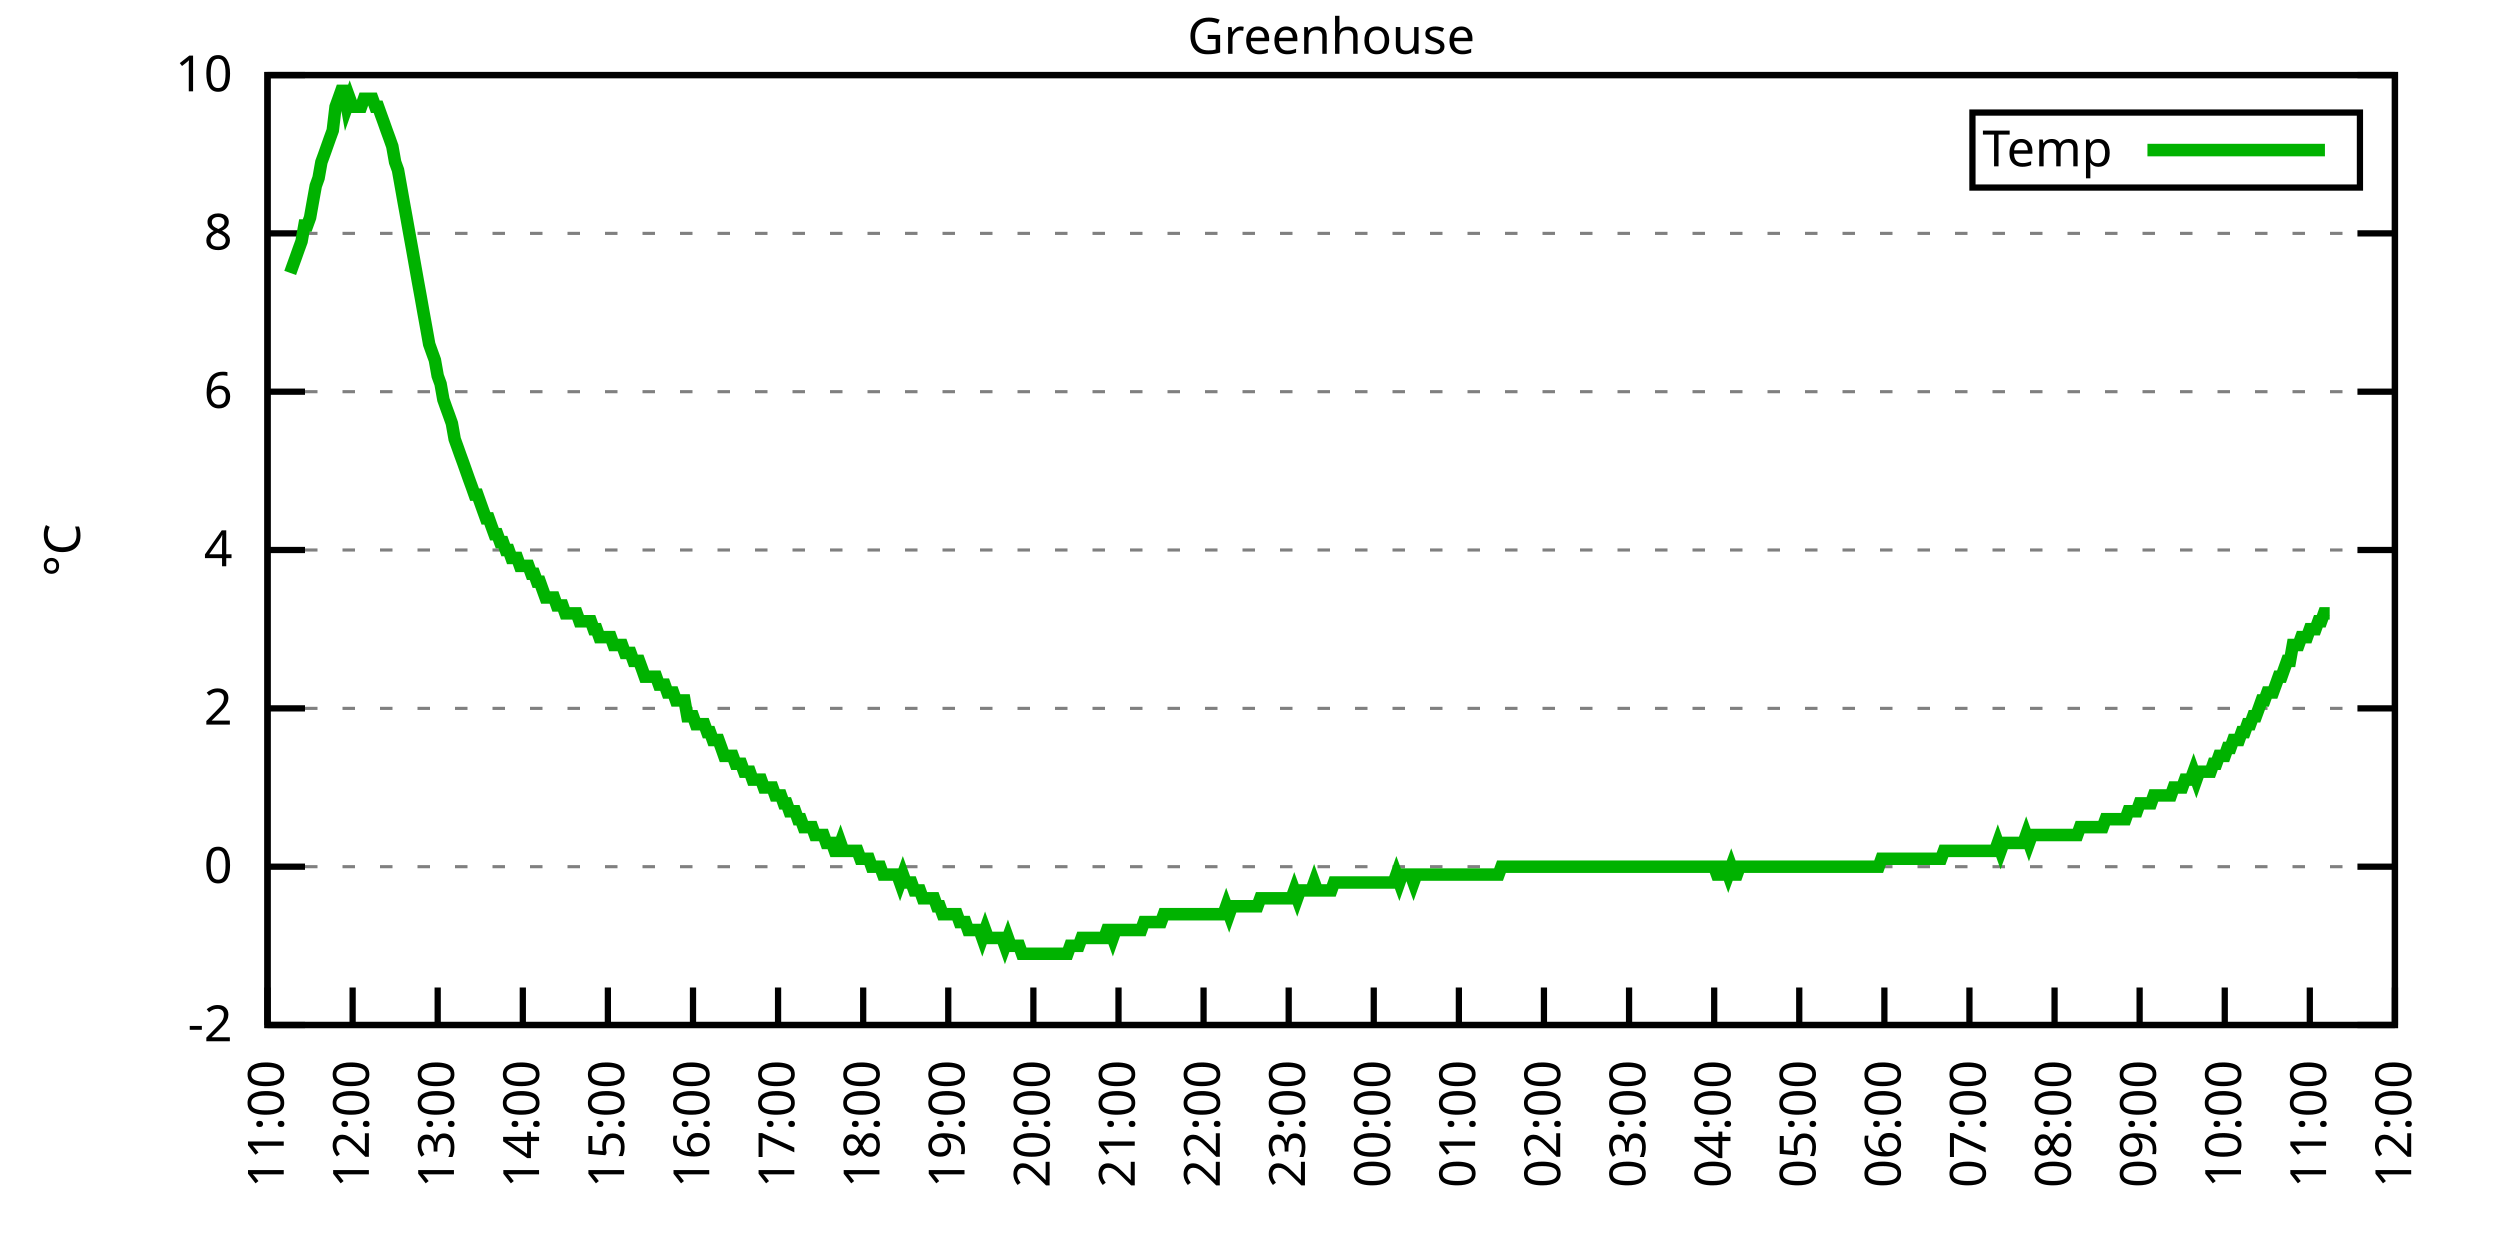
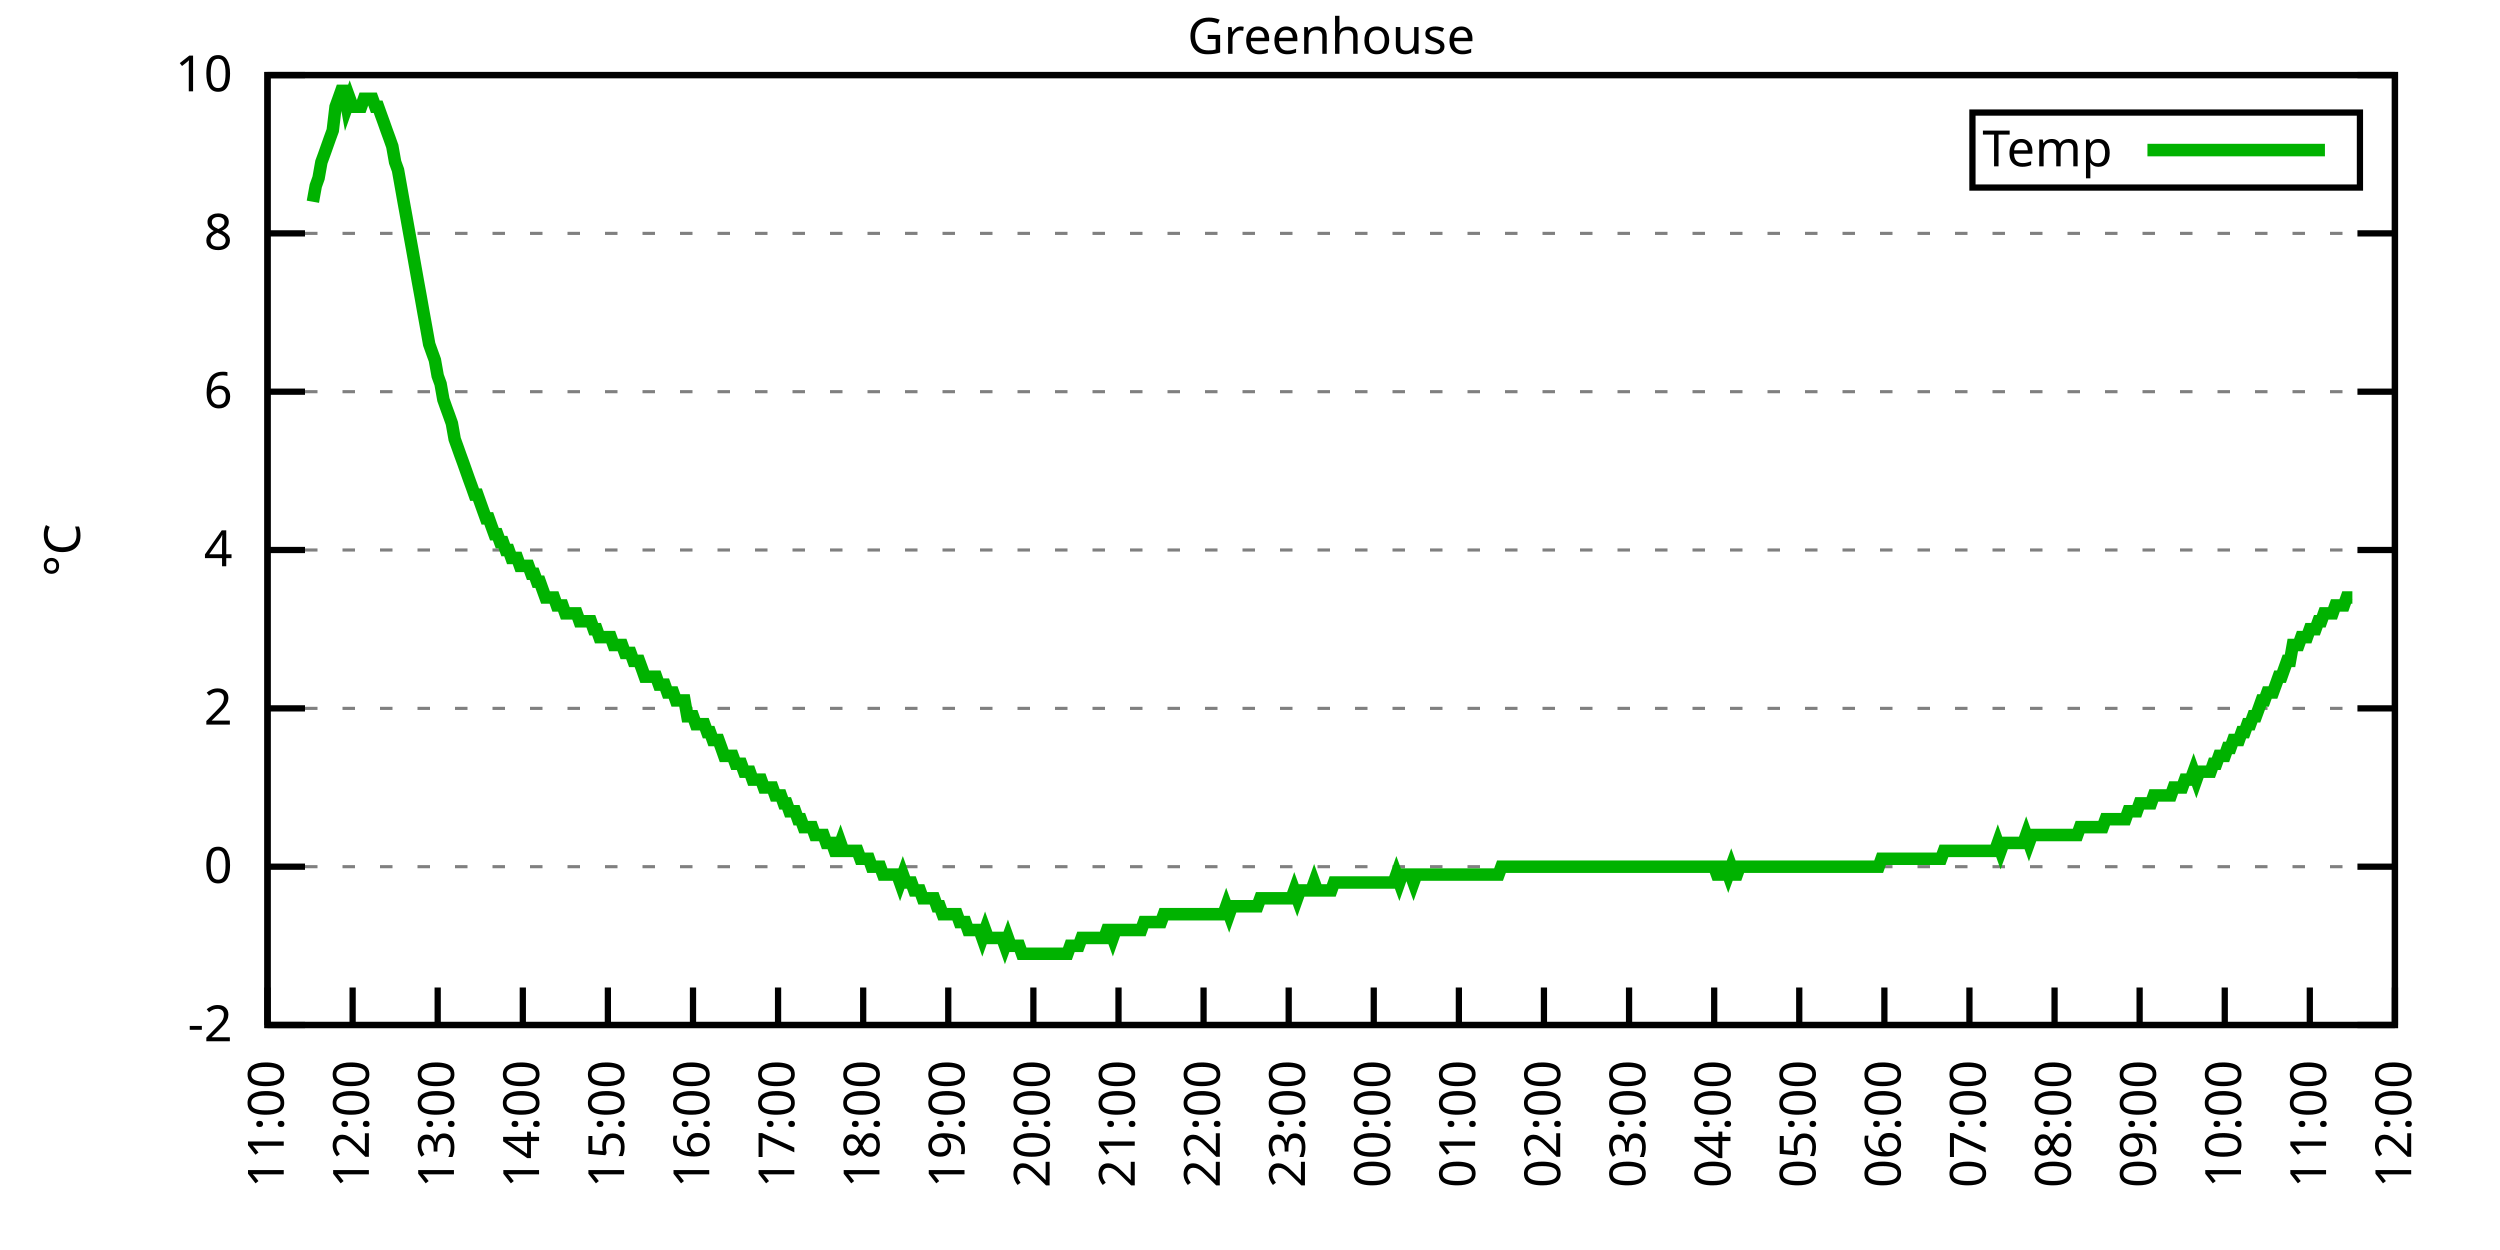
<svg xmlns="http://www.w3.org/2000/svg" xmlns:xlink="http://www.w3.org/1999/xlink" width="400" height="200" viewBox="0 0 400 200">
  <g id="gnuplot_canvas">
    <rect x="0" y="0" width="400" height="200" fill="none" />
    <defs>
      <circle id="gpDot" r="0.5" stroke-width="0.5" stroke="currentColor" />
      <path id="gpPt0" stroke-width="0.333" stroke="currentColor" d="M-1,0 h2 M0,-1 v2" />
      <path id="gpPt1" stroke-width="0.333" stroke="currentColor" d="M-1,-1 L1,1 M1,-1 L-1,1" />
      <path id="gpPt2" stroke-width="0.333" stroke="currentColor" d="M-1,0 L1,0 M0,-1 L0,1 M-1,-1 L1,1 M-1,1 L1,-1" />
      <rect id="gpPt3" stroke-width="0.333" stroke="currentColor" x="-1" y="-1" width="2" height="2" />
      <rect id="gpPt4" stroke-width="0.333" stroke="currentColor" fill="currentColor" x="-1" y="-1" width="2" height="2" />
      <circle id="gpPt5" stroke-width="0.333" stroke="currentColor" cx="0" cy="0" r="1" />
      <use xlink:href="#gpPt5" id="gpPt6" fill="currentColor" stroke="none" />
      <path id="gpPt7" stroke-width="0.333" stroke="currentColor" d="M0,-1.33 L-1.33,0.67 L1.33,0.67 z" />
      <use xlink:href="#gpPt7" id="gpPt8" fill="currentColor" stroke="none" />
      <use xlink:href="#gpPt7" id="gpPt9" stroke="currentColor" transform="rotate(180)" />
      <use xlink:href="#gpPt9" id="gpPt10" fill="currentColor" stroke="none" />
      <use xlink:href="#gpPt3" id="gpPt11" stroke="currentColor" transform="rotate(45)" />
      <use xlink:href="#gpPt11" id="gpPt12" fill="currentColor" stroke="none" />
      <path id="gpPt13" stroke-width="0.333" stroke="currentColor" d="M0,1.330 L1.265,0.411 L0.782,-1.067 L-0.782,-1.076 L-1.265,0.411 z" />
      <use xlink:href="#gpPt13" id="gpPt14" fill="currentColor" stroke="none" />
      <filter id="textbox" filterUnits="objectBoundingBox" x="0" y="0" height="1" width="1">
        <feFlood flood-color="white" flood-opacity="1" result="bgnd" />
        <feComposite in="SourceGraphic" in2="bgnd" operator="atop" />
      </filter>
      <filter id="greybox" filterUnits="objectBoundingBox" x="0" y="0" height="1" width="1">
        <feFlood flood-color="lightgrey" flood-opacity="1" result="grey" />
        <feComposite in="SourceGraphic" in2="grey" operator="atop" />
      </filter>
    </defs>
    <g fill="none" color="white" stroke="currentColor" stroke-width="1.00" stroke-linecap="butt" stroke-linejoin="miter">
</g>
    <g fill="none" color="black" stroke="currentColor" stroke-width="1.00" stroke-linecap="butt" stroke-linejoin="miter">
      <g stroke="none" shape-rendering="crispEdges">
        <polygon fill="rgb(255, 255, 255)" points="42.80,164.00 383.18,164.00 383.18,12.02 42.80,12.02 " />
      </g>
    </g>
    <g fill="none" color="black" stroke="currentColor" stroke-width="1.00" stroke-linecap="butt" stroke-linejoin="miter">
</g>
    <g fill="none" color="black" stroke="black" stroke-width="0.50" stroke-linecap="butt" stroke-linejoin="miter">
</g>
    <g fill="none" color="gray" stroke="currentColor" stroke-width="0.50" stroke-linecap="butt" stroke-linejoin="miter">
      <path stroke="gray" stroke-dasharray="2,4" class="gridline" d="M42.80,164.00 L383.19,164.00  " />
    </g>
    <g fill="none" color="gray" stroke="gray" stroke-width="1.00" stroke-linecap="butt" stroke-linejoin="miter">
</g>
    <g fill="none" color="black" stroke="currentColor" stroke-width="1.00" stroke-linecap="butt" stroke-linejoin="miter">
      <path stroke="black" d="M42.80,164.00 L48.80,164.00 M383.19,164.00 L377.19,164.00  " />
      <g transform="translate(37.20,166.60)" stroke="none" fill="black" font-family="Sans" font-size="8.00" text-anchor="end">
        <text>
          <tspan font-family="Sans">-2</tspan>
        </text>
      </g>
    </g>
    <g fill="none" color="black" stroke="currentColor" stroke-width="1.00" stroke-linecap="butt" stroke-linejoin="miter">
</g>
    <g fill="none" color="black" stroke="black" stroke-width="0.50" stroke-linecap="butt" stroke-linejoin="miter">
</g>
    <g fill="none" color="gray" stroke="currentColor" stroke-width="0.50" stroke-linecap="butt" stroke-linejoin="miter">
      <path stroke="gray" stroke-dasharray="2,4" class="gridline" d="M42.80,138.67 L383.19,138.67  " />
    </g>
    <g fill="none" color="gray" stroke="gray" stroke-width="1.00" stroke-linecap="butt" stroke-linejoin="miter">
</g>
    <g fill="none" color="black" stroke="currentColor" stroke-width="1.00" stroke-linecap="butt" stroke-linejoin="miter">
      <path stroke="black" d="M42.80,138.67 L48.80,138.67 M383.19,138.67 L377.19,138.67  " />
      <g transform="translate(37.20,141.27)" stroke="none" fill="black" font-family="Sans" font-size="8.00" text-anchor="end">
        <text>
          <tspan font-family="Sans"> 0</tspan>
        </text>
      </g>
    </g>
    <g fill="none" color="black" stroke="currentColor" stroke-width="1.00" stroke-linecap="butt" stroke-linejoin="miter">
</g>
    <g fill="none" color="black" stroke="black" stroke-width="0.50" stroke-linecap="butt" stroke-linejoin="miter">
</g>
    <g fill="none" color="gray" stroke="currentColor" stroke-width="0.50" stroke-linecap="butt" stroke-linejoin="miter">
      <path stroke="gray" stroke-dasharray="2,4" class="gridline" d="M42.80,113.34 L383.19,113.34  " />
    </g>
    <g fill="none" color="gray" stroke="gray" stroke-width="1.00" stroke-linecap="butt" stroke-linejoin="miter">
</g>
    <g fill="none" color="black" stroke="currentColor" stroke-width="1.00" stroke-linecap="butt" stroke-linejoin="miter">
      <path stroke="black" d="M42.80,113.34 L48.80,113.34 M383.19,113.34 L377.19,113.34  " />
      <g transform="translate(37.20,115.94)" stroke="none" fill="black" font-family="Sans" font-size="8.00" text-anchor="end">
        <text>
          <tspan font-family="Sans"> 2</tspan>
        </text>
      </g>
    </g>
    <g fill="none" color="black" stroke="currentColor" stroke-width="1.00" stroke-linecap="butt" stroke-linejoin="miter">
</g>
    <g fill="none" color="black" stroke="black" stroke-width="0.50" stroke-linecap="butt" stroke-linejoin="miter">
</g>
    <g fill="none" color="gray" stroke="currentColor" stroke-width="0.50" stroke-linecap="butt" stroke-linejoin="miter">
      <path stroke="gray" stroke-dasharray="2,4" class="gridline" d="M42.80,88.00 L383.19,88.00  " />
    </g>
    <g fill="none" color="gray" stroke="gray" stroke-width="1.00" stroke-linecap="butt" stroke-linejoin="miter">
</g>
    <g fill="none" color="black" stroke="currentColor" stroke-width="1.00" stroke-linecap="butt" stroke-linejoin="miter">
      <path stroke="black" d="M42.80,88.00 L48.80,88.00 M383.19,88.00 L377.19,88.00  " />
      <g transform="translate(37.20,90.60)" stroke="none" fill="black" font-family="Sans" font-size="8.00" text-anchor="end">
        <text>
          <tspan font-family="Sans"> 4</tspan>
        </text>
      </g>
    </g>
    <g fill="none" color="black" stroke="currentColor" stroke-width="1.00" stroke-linecap="butt" stroke-linejoin="miter">
</g>
    <g fill="none" color="black" stroke="black" stroke-width="0.50" stroke-linecap="butt" stroke-linejoin="miter">
</g>
    <g fill="none" color="gray" stroke="currentColor" stroke-width="0.50" stroke-linecap="butt" stroke-linejoin="miter">
      <path stroke="gray" stroke-dasharray="2,4" class="gridline" d="M42.80,62.67 L383.19,62.67  " />
    </g>
    <g fill="none" color="gray" stroke="gray" stroke-width="1.00" stroke-linecap="butt" stroke-linejoin="miter">
</g>
    <g fill="none" color="black" stroke="currentColor" stroke-width="1.00" stroke-linecap="butt" stroke-linejoin="miter">
      <path stroke="black" d="M42.80,62.67 L48.80,62.67 M383.19,62.67 L377.19,62.67  " />
      <g transform="translate(37.20,65.27)" stroke="none" fill="black" font-family="Sans" font-size="8.00" text-anchor="end">
        <text>
          <tspan font-family="Sans"> 6</tspan>
        </text>
      </g>
    </g>
    <g fill="none" color="black" stroke="currentColor" stroke-width="1.00" stroke-linecap="butt" stroke-linejoin="miter">
</g>
    <g fill="none" color="black" stroke="black" stroke-width="0.50" stroke-linecap="butt" stroke-linejoin="miter">
</g>
    <g fill="none" color="gray" stroke="currentColor" stroke-width="0.50" stroke-linecap="butt" stroke-linejoin="miter">
      <path stroke="gray" stroke-dasharray="2,4" class="gridline" d="M42.80,37.34 L383.19,37.34  " />
    </g>
    <g fill="none" color="gray" stroke="gray" stroke-width="1.00" stroke-linecap="butt" stroke-linejoin="miter">
</g>
    <g fill="none" color="black" stroke="currentColor" stroke-width="1.00" stroke-linecap="butt" stroke-linejoin="miter">
      <path stroke="black" d="M42.80,37.34 L48.80,37.34 M383.19,37.34 L377.19,37.34  " />
      <g transform="translate(37.20,39.94)" stroke="none" fill="black" font-family="Sans" font-size="8.00" text-anchor="end">
        <text>
          <tspan font-family="Sans"> 8</tspan>
        </text>
      </g>
    </g>
    <g fill="none" color="black" stroke="currentColor" stroke-width="1.00" stroke-linecap="butt" stroke-linejoin="miter">
</g>
    <g fill="none" color="black" stroke="black" stroke-width="0.50" stroke-linecap="butt" stroke-linejoin="miter">
</g>
    <g fill="none" color="gray" stroke="currentColor" stroke-width="0.50" stroke-linecap="butt" stroke-linejoin="miter">
      <path stroke="gray" stroke-dasharray="2,4" class="gridline" d="M42.80,12.01 L383.19,12.01  " />
    </g>
    <g fill="none" color="gray" stroke="gray" stroke-width="1.00" stroke-linecap="butt" stroke-linejoin="miter">
</g>
    <g fill="none" color="black" stroke="currentColor" stroke-width="1.00" stroke-linecap="butt" stroke-linejoin="miter">
      <path stroke="black" d="M42.80,12.01 L48.80,12.01 M383.19,12.01 L377.19,12.01  " />
      <g transform="translate(37.20,14.61)" stroke="none" fill="black" font-family="Sans" font-size="8.00" text-anchor="end">
        <text>
          <tspan font-family="Sans"> 10</tspan>
        </text>
      </g>
    </g>
    <g fill="none" color="black" stroke="currentColor" stroke-width="1.00" stroke-linecap="butt" stroke-linejoin="miter">
      <path stroke="black" d="M42.80,164.00 L42.80,158.00  " />
      <g transform="translate(45.40,169.60) rotate(270.00)" stroke="none" fill="black" font-family="Sans" font-size="8.00" text-anchor="end">
        <text>
          <tspan font-family="Sans">11:00</tspan>
        </text>
      </g>
    </g>
    <g fill="none" color="black" stroke="currentColor" stroke-width="1.00" stroke-linecap="butt" stroke-linejoin="miter">
      <path stroke="black" d="M56.42,164.00 L56.42,158.00  " />
      <g transform="translate(59.02,169.60) rotate(270.00)" stroke="none" fill="black" font-family="Sans" font-size="8.00" text-anchor="end">
        <text>
          <tspan font-family="Sans">12:00</tspan>
        </text>
      </g>
    </g>
    <g fill="none" color="black" stroke="currentColor" stroke-width="1.00" stroke-linecap="butt" stroke-linejoin="miter">
      <path stroke="black" d="M70.03,164.00 L70.03,158.00  " />
      <g transform="translate(72.63,169.60) rotate(270.00)" stroke="none" fill="black" font-family="Sans" font-size="8.00" text-anchor="end">
        <text>
          <tspan font-family="Sans">13:00</tspan>
        </text>
      </g>
    </g>
    <g fill="none" color="black" stroke="currentColor" stroke-width="1.00" stroke-linecap="butt" stroke-linejoin="miter">
      <path stroke="black" d="M83.65,164.00 L83.65,158.00  " />
      <g transform="translate(86.25,169.60) rotate(270.00)" stroke="none" fill="black" font-family="Sans" font-size="8.00" text-anchor="end">
        <text>
          <tspan font-family="Sans">14:00</tspan>
        </text>
      </g>
    </g>
    <g fill="none" color="black" stroke="currentColor" stroke-width="1.00" stroke-linecap="butt" stroke-linejoin="miter">
      <path stroke="black" d="M97.26,164.00 L97.26,158.00  " />
      <g transform="translate(99.86,169.60) rotate(270.00)" stroke="none" fill="black" font-family="Sans" font-size="8.00" text-anchor="end">
        <text>
          <tspan font-family="Sans">15:00</tspan>
        </text>
      </g>
    </g>
    <g fill="none" color="black" stroke="currentColor" stroke-width="1.00" stroke-linecap="butt" stroke-linejoin="miter">
      <path stroke="black" d="M110.88,164.00 L110.88,158.00  " />
      <g transform="translate(113.48,169.60) rotate(270.00)" stroke="none" fill="black" font-family="Sans" font-size="8.00" text-anchor="end">
        <text>
          <tspan font-family="Sans">16:00</tspan>
        </text>
      </g>
    </g>
    <g fill="none" color="black" stroke="currentColor" stroke-width="1.00" stroke-linecap="butt" stroke-linejoin="miter">
      <path stroke="black" d="M124.49,164.00 L124.49,158.00  " />
      <g transform="translate(127.09,169.60) rotate(270.00)" stroke="none" fill="black" font-family="Sans" font-size="8.00" text-anchor="end">
        <text>
          <tspan font-family="Sans">17:00</tspan>
        </text>
      </g>
    </g>
    <g fill="none" color="black" stroke="currentColor" stroke-width="1.00" stroke-linecap="butt" stroke-linejoin="miter">
      <path stroke="black" d="M138.11,164.00 L138.11,158.00  " />
      <g transform="translate(140.71,169.60) rotate(270.00)" stroke="none" fill="black" font-family="Sans" font-size="8.00" text-anchor="end">
        <text>
          <tspan font-family="Sans">18:00</tspan>
        </text>
      </g>
    </g>
    <g fill="none" color="black" stroke="currentColor" stroke-width="1.00" stroke-linecap="butt" stroke-linejoin="miter">
      <path stroke="black" d="M151.72,164.00 L151.72,158.00  " />
      <g transform="translate(154.32,169.60) rotate(270.00)" stroke="none" fill="black" font-family="Sans" font-size="8.00" text-anchor="end">
        <text>
          <tspan font-family="Sans">19:00</tspan>
        </text>
      </g>
    </g>
    <g fill="none" color="black" stroke="currentColor" stroke-width="1.00" stroke-linecap="butt" stroke-linejoin="miter">
      <path stroke="black" d="M165.34,164.00 L165.34,158.00  " />
      <g transform="translate(167.94,169.60) rotate(270.00)" stroke="none" fill="black" font-family="Sans" font-size="8.00" text-anchor="end">
        <text>
          <tspan font-family="Sans">20:00</tspan>
        </text>
      </g>
    </g>
    <g fill="none" color="black" stroke="currentColor" stroke-width="1.00" stroke-linecap="butt" stroke-linejoin="miter">
      <path stroke="black" d="M178.96,164.00 L178.96,158.00  " />
      <g transform="translate(181.56,169.60) rotate(270.00)" stroke="none" fill="black" font-family="Sans" font-size="8.00" text-anchor="end">
        <text>
          <tspan font-family="Sans">21:00</tspan>
        </text>
      </g>
    </g>
    <g fill="none" color="black" stroke="currentColor" stroke-width="1.00" stroke-linecap="butt" stroke-linejoin="miter">
      <path stroke="black" d="M192.57,164.00 L192.57,158.00  " />
      <g transform="translate(195.17,169.60) rotate(270.00)" stroke="none" fill="black" font-family="Sans" font-size="8.00" text-anchor="end">
        <text>
          <tspan font-family="Sans">22:00</tspan>
        </text>
      </g>
    </g>
    <g fill="none" color="black" stroke="currentColor" stroke-width="1.00" stroke-linecap="butt" stroke-linejoin="miter">
      <path stroke="black" d="M206.19,164.00 L206.19,158.00  " />
      <g transform="translate(208.79,169.60) rotate(270.00)" stroke="none" fill="black" font-family="Sans" font-size="8.00" text-anchor="end">
        <text>
          <tspan font-family="Sans">23:00</tspan>
        </text>
      </g>
    </g>
    <g fill="none" color="black" stroke="currentColor" stroke-width="1.00" stroke-linecap="butt" stroke-linejoin="miter">
      <path stroke="black" d="M219.80,164.00 L219.80,158.00  " />
      <g transform="translate(222.40,169.60) rotate(270.00)" stroke="none" fill="black" font-family="Sans" font-size="8.00" text-anchor="end">
        <text>
          <tspan font-family="Sans">00:00</tspan>
        </text>
      </g>
    </g>
    <g fill="none" color="black" stroke="currentColor" stroke-width="1.00" stroke-linecap="butt" stroke-linejoin="miter">
      <path stroke="black" d="M233.42,164.00 L233.42,158.00  " />
      <g transform="translate(236.02,169.60) rotate(270.00)" stroke="none" fill="black" font-family="Sans" font-size="8.00" text-anchor="end">
        <text>
          <tspan font-family="Sans">01:00</tspan>
        </text>
      </g>
    </g>
    <g fill="none" color="black" stroke="currentColor" stroke-width="1.00" stroke-linecap="butt" stroke-linejoin="miter">
      <path stroke="black" d="M247.03,164.00 L247.03,158.00  " />
      <g transform="translate(249.63,169.60) rotate(270.00)" stroke="none" fill="black" font-family="Sans" font-size="8.00" text-anchor="end">
        <text>
          <tspan font-family="Sans">02:00</tspan>
        </text>
      </g>
    </g>
    <g fill="none" color="black" stroke="currentColor" stroke-width="1.00" stroke-linecap="butt" stroke-linejoin="miter">
      <path stroke="black" d="M260.65,164.00 L260.65,158.00  " />
      <g transform="translate(263.25,169.60) rotate(270.00)" stroke="none" fill="black" font-family="Sans" font-size="8.00" text-anchor="end">
        <text>
          <tspan font-family="Sans">03:00</tspan>
        </text>
      </g>
    </g>
    <g fill="none" color="black" stroke="currentColor" stroke-width="1.00" stroke-linecap="butt" stroke-linejoin="miter">
      <path stroke="black" d="M274.27,164.00 L274.27,158.00  " />
      <g transform="translate(276.87,169.60) rotate(270.00)" stroke="none" fill="black" font-family="Sans" font-size="8.00" text-anchor="end">
        <text>
          <tspan font-family="Sans">04:00</tspan>
        </text>
      </g>
    </g>
    <g fill="none" color="black" stroke="currentColor" stroke-width="1.00" stroke-linecap="butt" stroke-linejoin="miter">
      <path stroke="black" d="M287.88,164.00 L287.88,158.00  " />
      <g transform="translate(290.48,169.60) rotate(270.00)" stroke="none" fill="black" font-family="Sans" font-size="8.00" text-anchor="end">
        <text>
          <tspan font-family="Sans">05:00</tspan>
        </text>
      </g>
    </g>
    <g fill="none" color="black" stroke="currentColor" stroke-width="1.00" stroke-linecap="butt" stroke-linejoin="miter">
      <path stroke="black" d="M301.50,164.00 L301.50,158.00  " />
      <g transform="translate(304.10,169.60) rotate(270.00)" stroke="none" fill="black" font-family="Sans" font-size="8.00" text-anchor="end">
        <text>
          <tspan font-family="Sans">06:00</tspan>
        </text>
      </g>
    </g>
    <g fill="none" color="black" stroke="currentColor" stroke-width="1.00" stroke-linecap="butt" stroke-linejoin="miter">
      <path stroke="black" d="M315.11,164.00 L315.11,158.00  " />
      <g transform="translate(317.71,169.60) rotate(270.00)" stroke="none" fill="black" font-family="Sans" font-size="8.00" text-anchor="end">
        <text>
          <tspan font-family="Sans">07:00</tspan>
        </text>
      </g>
    </g>
    <g fill="none" color="black" stroke="currentColor" stroke-width="1.00" stroke-linecap="butt" stroke-linejoin="miter">
      <path stroke="black" d="M328.73,164.00 L328.73,158.00  " />
      <g transform="translate(331.33,169.60) rotate(270.00)" stroke="none" fill="black" font-family="Sans" font-size="8.00" text-anchor="end">
        <text>
          <tspan font-family="Sans">08:00</tspan>
        </text>
      </g>
    </g>
    <g fill="none" color="black" stroke="currentColor" stroke-width="1.00" stroke-linecap="butt" stroke-linejoin="miter">
      <path stroke="black" d="M342.34,164.00 L342.34,158.00  " />
      <g transform="translate(344.94,169.60) rotate(270.00)" stroke="none" fill="black" font-family="Sans" font-size="8.00" text-anchor="end">
        <text>
          <tspan font-family="Sans">09:00</tspan>
        </text>
      </g>
    </g>
    <g fill="none" color="black" stroke="currentColor" stroke-width="1.00" stroke-linecap="butt" stroke-linejoin="miter">
      <path stroke="black" d="M355.96,164.00 L355.96,158.00  " />
      <g transform="translate(358.56,169.60) rotate(270.00)" stroke="none" fill="black" font-family="Sans" font-size="8.00" text-anchor="end">
        <text>
          <tspan font-family="Sans">10:00</tspan>
        </text>
      </g>
    </g>
    <g fill="none" color="black" stroke="currentColor" stroke-width="1.00" stroke-linecap="butt" stroke-linejoin="miter">
      <path stroke="black" d="M369.57,164.00 L369.57,158.00  " />
      <g transform="translate(372.17,169.60) rotate(270.00)" stroke="none" fill="black" font-family="Sans" font-size="8.00" text-anchor="end">
        <text>
          <tspan font-family="Sans">11:00</tspan>
        </text>
      </g>
    </g>
    <g fill="none" color="black" stroke="currentColor" stroke-width="1.00" stroke-linecap="butt" stroke-linejoin="miter">
      <path stroke="black" d="M383.19,164.00 L383.19,158.00  " />
      <g transform="translate(385.79,169.60) rotate(270.00)" stroke="none" fill="black" font-family="Sans" font-size="8.00" text-anchor="end">
        <text>
          <tspan font-family="Sans">12:00</tspan>
        </text>
      </g>
    </g>
    <g fill="none" color="black" stroke="currentColor" stroke-width="1.00" stroke-linecap="butt" stroke-linejoin="miter">
</g>
    <g fill="none" color="black" stroke="currentColor" stroke-width="1.00" stroke-linecap="butt" stroke-linejoin="miter">
      <path stroke="black" d="M42.80,12.01 L42.80,164.00 L383.19,164.00 L383.19,12.01 L42.80,12.01 Z  " />
    </g>
    <g fill="none" color="black" stroke="currentColor" stroke-width="1.00" stroke-linecap="butt" stroke-linejoin="miter">
</g>
    <g fill="none" color="black" stroke="currentColor" stroke-width="1.00" stroke-linecap="butt" stroke-linejoin="miter">
      <path stroke="black" d="M315.59,30.01 L315.59,18.01 L377.59,18.01 L377.59,30.01 L315.59,30.01 Z  " />
    </g>
    <g id="Greenhouse_plot_1">
      <g fill="none" color="white" stroke="black" stroke-width="2.00" stroke-linecap="butt" stroke-linejoin="miter">
</g>
      <g fill="none" color="black" stroke="currentColor" stroke-width="2.00" stroke-linecap="butt" stroke-linejoin="miter">
        <g transform="translate(337.99,26.61)" stroke="none" fill="black" font-family="Sans" font-size="8.00" text-anchor="end">
          <text>
            <tspan font-family="Sans">Temp</tspan>
          </text>
        </g>
      </g>
      <g fill="none" color="black" stroke="currentColor" stroke-width="2.00" stroke-linecap="butt" stroke-linejoin="miter">
-         <path stroke="rgb(  0, 178,   0)" d="M343.59,24.01 L371.99,24.01 M46.43,43.67 L46.88,42.41 L47.34,41.14 L47.79,39.87 L48.25,38.61 L48.70,36.08   L49.15,36.08 L49.61,34.81 L50.06,32.28 L50.52,29.74 L50.97,28.48 L51.42,25.94 L51.88,24.68 L52.33,23.41   L52.78,22.14 L53.24,20.88 L53.69,17.08 L54.15,15.81 L54.60,14.54 L55.05,14.54 L55.51,17.08 L55.96,15.81   L56.42,17.08 L56.87,17.08 L57.32,17.08 L57.78,17.08 L58.23,15.81 L58.68,15.81 L59.14,15.81 L59.59,15.81   L60.05,17.08 L60.50,17.08 L60.95,18.34 L61.41,19.61 L61.86,20.88 L62.32,22.14 L62.77,23.41 L63.22,25.94   L63.68,27.21 L64.13,29.74 L64.58,32.28 L65.04,34.81 L65.49,37.34 L65.95,39.87 L66.40,42.41 L66.85,44.94   L67.31,47.47 L67.76,50.01 L68.22,52.54 L68.67,55.07 L69.12,56.34 L69.58,57.61 L70.03,60.14 L70.49,61.41   L70.94,63.94 L71.39,65.21 L71.85,66.47 L72.30,67.74 L72.75,70.27 L73.21,71.54 L73.66,72.81 L74.12,74.07   L74.57,75.34 L75.02,76.61 L75.48,77.87 L75.93,79.14 L76.39,79.14 L76.84,80.41 L77.29,81.67 L77.75,82.94   L78.20,82.94 L78.65,84.21 L79.11,85.47 L79.56,85.47 L80.02,86.74 L80.47,86.74 L80.92,88.00 L81.38,88.00   L81.83,89.27 L82.29,89.27 L82.74,89.27 L83.19,90.54 L83.65,90.54 L84.10,90.54 L84.55,90.54 L85.01,91.80   L85.46,91.80 L85.92,93.07 L86.37,93.07 L86.82,94.34 L87.28,95.60 L87.73,95.60 L88.19,95.60 L88.64,95.60   L89.09,96.87 L89.55,96.87 L90.00,96.87 L90.45,98.14 L90.91,98.14 L91.36,98.14 L91.82,98.14 L92.27,98.14   L92.72,99.40 L93.18,99.40 L93.63,99.40 L94.09,99.40 L94.54,99.40 L94.99,100.67 L95.45,100.67 L95.90,101.94   L96.35,101.94 L96.81,101.94 L97.26,101.94 L97.72,101.94 L98.17,103.20 L98.62,103.20 L99.08,103.20 L99.53,103.20   L99.99,104.47 L100.44,104.47 L100.89,104.47 L101.35,105.74 L101.80,105.74 L102.25,105.74 L102.71,107.00 L103.16,108.27   L103.62,108.27 L104.07,108.27 L104.52,108.27 L104.98,108.27 L105.43,109.54 L105.89,109.54 L106.34,109.54 L106.79,110.80   L107.25,110.80 L107.70,110.80 L108.15,112.07 L108.61,112.07 L109.06,112.07 L109.52,112.07 L109.97,114.60 L110.42,114.60   L110.88,114.60 L111.33,115.87 L111.79,115.87 L112.24,115.87 L112.69,115.87 L113.15,117.14 L113.60,117.14 L114.05,118.40   L114.51,118.40 L114.96,118.40 L115.42,119.67 L115.87,120.94 L116.32,120.94 L116.78,120.94 L117.23,120.94 L117.69,122.20   L118.14,122.20 L118.59,122.20 L119.05,123.47 L119.50,123.47 L119.96,123.47 L120.41,124.74 L120.86,124.74 L121.32,124.74   L121.77,124.74 L122.22,126.00 L122.68,126.00 L123.13,126.00 L123.59,126.00 L124.04,127.27 L124.49,127.27 L124.95,127.27   L125.40,128.54 L125.86,128.54 L126.31,129.80 L126.76,129.80 L127.22,129.80 L127.67,131.07 L128.12,131.07 L128.58,132.34   L129.03,132.34 L129.49,132.34 L129.94,132.34 L130.39,133.60 L130.85,133.60 L131.30,133.60 L131.76,133.60 L132.21,134.87   L132.66,134.87 L133.12,134.87 L133.57,136.14 L134.02,136.14 L134.48,134.87 L134.93,136.14 L135.39,136.14 L135.84,136.14   L136.29,136.14 L136.75,136.14 L137.20,136.14 L137.66,137.40 L138.11,137.40 L138.56,137.40 L139.02,137.40 L139.47,138.67   L139.92,138.67 L140.38,138.67 L140.83,138.67 L141.29,139.93 L141.74,139.93 L142.19,139.93 L142.65,139.93 L143.10,139.93   L143.56,139.93 L144.01,141.20 L144.46,139.93 L144.92,141.20 L145.37,141.20 L145.82,141.20 L146.28,142.47 L146.73,142.47   L147.19,142.47 L147.64,143.73 L148.09,143.73 L148.55,143.73 L149.00,143.73 L149.46,143.73 L149.91,145.00 L150.36,145.00   L150.82,146.27 L151.27,146.27 L151.72,146.27 L152.18,146.27 L152.63,146.27 L153.09,146.27 L153.54,147.53 L153.99,147.53   L154.45,147.53 L154.90,148.80 L155.36,148.80 L155.81,148.80 L156.26,148.80 L156.72,148.80 L157.17,150.07 L157.62,148.80   L158.08,150.07 L158.53,150.07 L158.99,150.07 L159.44,150.07 L159.89,150.07 L160.35,150.07 L160.80,151.33 L161.26,150.07   L161.71,151.33 L162.16,151.33 L162.62,151.33 L163.07,151.33 L163.52,152.60 L163.98,152.60 L164.43,152.60 L164.89,152.60   L165.34,152.60 L165.79,152.60 L166.25,152.60 L166.70,152.60 L167.16,152.60 L167.61,152.60 L168.06,152.60 L168.52,152.60   L168.97,152.60 L169.43,152.60 L169.88,152.60 L170.33,152.60 L170.79,152.60 L171.24,151.33 L171.69,151.33 L172.15,151.33   L172.60,151.33 L173.06,150.07 L173.51,150.07 L173.96,150.07 L174.42,150.07 L174.87,150.07 L175.33,150.07 L175.78,150.07   L176.23,150.07 L176.69,150.07 L177.14,148.80 L177.59,148.80 L178.05,150.07 L178.50,148.80 L178.96,148.80 L179.41,148.80   L179.86,148.80 L180.32,148.80 L180.77,148.80 L181.23,148.80 L181.68,148.80 L182.13,148.80 L182.59,148.80 L183.04,147.53   L183.49,147.53 L183.95,147.53 L184.40,147.53 L184.86,147.53 L185.31,147.53 L185.76,147.53 L186.22,146.27 L186.67,146.27   L187.13,146.27 L187.58,146.27 L188.03,146.27 L188.49,146.27 L188.94,146.27 L189.39,146.27 L189.85,146.27 L190.30,146.27   L190.76,146.27 L191.21,146.27 L191.66,146.27 L192.12,146.27 L192.57,146.27 L193.03,146.27 L193.48,146.27 L193.93,146.27   L194.39,146.27 L194.84,146.27 L195.29,146.27 L195.75,146.27 L196.20,145.00 L196.66,146.27 L197.11,145.00 L197.56,145.00   L198.02,145.00 L198.47,145.00 L198.93,145.00 L199.38,145.00 L199.83,145.00 L200.29,145.00 L200.74,145.00 L201.19,145.00   L201.65,143.73 L202.10,143.73 L202.56,143.73 L203.01,143.73 L203.46,143.73 L203.92,143.73 L204.37,143.73 L204.83,143.73   L205.28,143.73 L205.73,143.73 L206.19,143.73 L206.64,143.73 L207.09,142.47 L207.55,143.73 L208.00,142.47 L208.46,142.47   L208.91,142.47 L209.36,142.47 L209.82,142.47 L210.27,141.20 L210.73,142.47 L211.18,142.47 L211.63,142.47 L212.09,142.47   L212.54,142.47 L213.00,142.47 L213.45,141.20 L213.90,141.20 L214.36,141.20 L214.81,141.20 L215.26,141.20 L215.72,141.20   L216.17,141.20 L216.63,141.20 L217.08,141.20 L217.53,141.20 L217.99,141.20 L218.44,141.20 L218.90,141.20 L219.35,141.20   L219.80,141.20 L220.26,141.20 L220.71,141.20 L221.16,141.20 L221.62,141.20 L222.07,141.20 L222.53,141.20 L222.98,141.20   L223.43,139.93 L223.89,141.20 L224.34,139.93 L224.80,139.93 L225.25,139.93 L225.70,139.93 L226.16,141.20 L226.61,139.93   L227.06,139.93 L227.52,139.93 L227.97,139.93 L228.43,139.93 L228.88,139.93 L229.33,139.93 L229.79,139.93 L230.24,139.93   L230.70,139.93 L231.15,139.93 L231.60,139.93 L232.06,139.93 L232.51,139.93 L232.96,139.93 L233.42,139.93 L233.87,139.93   L234.33,139.93 L234.78,139.93 L235.23,139.93 L235.69,139.93 L236.14,139.93 L236.60,139.93 L237.05,139.93 L237.50,139.93   L237.96,139.93 L238.41,139.93 L238.86,139.93 L239.32,139.93 L239.77,139.93 L240.23,138.67 L240.68,138.67 L241.13,138.67   L241.59,138.67 L242.04,138.67 L242.50,138.67 L242.95,138.67 L243.40,138.67 L243.86,138.67 L244.31,138.67 L244.76,138.67   L245.22,138.67 L245.67,138.67 L246.13,138.67 L246.58,138.67 L247.03,138.67 L247.49,138.67 L247.94,138.67 L248.40,138.67   L248.85,138.67 L249.30,138.67 L249.76,138.67 L250.21,138.67 L250.66,138.67 L251.12,138.67 L251.57,138.67 L252.03,138.67   L252.48,138.67 L252.93,138.67 L253.39,138.67 L253.84,138.67 L254.30,138.67 L254.75,138.67 L255.20,138.67 L255.66,138.67   L256.11,138.67 L256.56,138.67 L257.02,138.67 L257.47,138.67 L257.93,138.67 L258.38,138.67 L258.83,138.67 L259.29,138.67   L259.74,138.67 L260.20,138.67 L260.65,138.67 L261.10,138.67 L261.56,138.67 L262.01,138.67 L262.47,138.67 L262.92,138.67   L263.37,138.67 L263.83,138.67 L264.28,138.67 L264.73,138.67 L265.19,138.67 L265.64,138.67 L266.10,138.67 L266.55,138.67   L267.00,138.67 L267.46,138.67 L267.91,138.67 L268.37,138.67 L268.82,138.67 L269.27,138.67 L269.73,138.67 L270.18,138.67   L270.63,138.67 L271.09,138.67 L271.54,138.67 L272.00,138.67 L272.45,138.67 L272.90,138.67 L273.36,138.67 L273.81,138.67   L274.27,138.67 L274.72,139.93 L275.17,139.93 L275.63,138.67 L276.08,138.67 L276.53,139.93 L276.99,138.67 L277.44,139.93   L277.90,139.93 L278.35,138.67 L278.80,138.67 L279.26,138.67 L279.71,138.67 L280.17,138.67 L280.62,138.67 L281.07,138.67   L281.53,138.67 L281.98,138.67 L282.43,138.67 L282.89,138.67 L283.34,138.67 L283.80,138.67 L284.25,138.67 L284.70,138.67   L285.16,138.67 L285.61,138.67 L286.07,138.67 L286.52,138.67 L286.97,138.67 L287.43,138.67 L287.88,138.67 L288.33,138.67   L288.79,138.67 L289.24,138.67 L289.70,138.67 L290.15,138.67 L290.60,138.67 L291.06,138.67 L291.51,138.67 L291.97,138.67   L292.42,138.67 L292.87,138.67 L293.33,138.67 L293.78,138.67 L294.23,138.67 L294.69,138.67 L295.14,138.67 L295.60,138.67   L296.05,138.67 L296.50,138.67 L296.96,138.67 L297.41,138.67 L297.87,138.67 L298.32,138.67 L298.77,138.67 L299.23,138.67   L299.68,138.67 L300.13,138.67 L300.59,138.67 L301.04,137.40 L301.50,137.40 L301.95,137.40 L302.40,137.40 L302.86,137.40   L303.31,137.40 L303.77,137.40 L304.22,137.40 L304.67,137.40 L305.13,137.40 L305.58,137.40 L306.03,137.40 L306.49,137.40   L306.94,137.40 L307.40,137.40 L307.85,137.40 L308.30,137.40 L308.76,137.40 L309.21,137.40 L309.67,137.40 L310.12,137.40   L310.57,137.40 L311.03,136.14 L311.48,136.14 L311.94,136.14 L312.39,136.14 L312.84,136.14 L313.30,136.14 L313.75,136.14   L314.20,136.14 L314.66,136.14 L315.11,136.14 L315.57,136.14 L316.02,136.14 L316.47,136.14 L316.93,136.14 L317.38,136.14   L317.84,136.14 L318.29,136.14 L318.74,136.14 L319.20,136.14 L319.65,134.87 L320.10,136.14 L320.56,134.87 L321.01,134.87   L321.47,134.87 L321.92,134.87 L322.37,134.87 L322.83,134.87 L323.28,134.87 L323.74,134.87 L324.19,133.60 L324.64,134.87   L325.10,133.60 L325.55,133.60 L326.00,133.60 L326.46,133.60 L326.91,133.60 L327.37,133.60 L327.82,133.60 L328.27,133.60   L328.73,133.60 L329.18,133.60 L329.64,133.60 L330.09,133.60 L330.54,133.60 L331.00,133.60 L331.45,133.60 L331.90,133.60   L332.36,133.60 L332.81,132.34 L333.27,132.34 L333.72,132.34 L334.17,132.34 L334.63,132.34 L335.08,132.34 L335.54,132.34   L335.99,132.34 L336.44,132.34 L336.90,131.07 L337.35,131.07 L337.80,131.07 L338.26,131.07 L338.71,131.07 L339.17,131.07   L339.62,131.07 L340.07,131.07 L340.53,129.80 L340.98,129.80 L341.44,129.80 L341.89,129.80 L342.34,128.54 L342.80,128.54   L343.25,128.54 L343.70,128.54 L344.16,128.54 L344.61,127.27 L345.07,127.27 L345.52,127.27 L345.97,127.27 L346.43,127.27   L346.88,127.27 L347.34,127.27 L347.79,126.00 L348.24,126.00 L348.70,126.00 L349.15,126.00 L349.60,124.74 L350.06,124.74   L350.51,124.74 L350.97,123.47 L351.42,124.74 L351.87,123.47 L352.33,123.47 L352.78,123.47 L353.24,123.47 L353.69,123.47   L354.14,122.20 L354.60,122.20 L355.05,120.94 L355.50,120.94 L355.96,120.94 L356.41,119.67 L356.87,119.67 L357.32,118.40   L357.77,118.40 L358.23,118.40 L358.68,117.14 L359.14,117.14 L359.59,115.87 L360.04,115.87 L360.50,114.60 L360.95,114.60   L361.41,113.34 L361.86,112.07 L362.31,112.07 L362.77,110.80 L363.22,110.80 L363.67,110.80 L364.13,109.54 L364.58,108.27   L365.04,108.27 L365.49,107.00 L365.94,105.74 L366.40,105.74 L366.85,103.20 L367.31,103.20 L367.76,103.20 L368.21,101.94   L368.67,101.94 L369.12,101.94 L369.57,100.67 L370.03,100.67 L370.48,100.67 L370.94,99.40 L371.39,99.40 L371.84,98.14   L372.30,98.14 L372.75,98.14  " />
+         <path stroke="rgb(  0, 178,   0)" d="M343.59,24.01 L371.99,24.01 M50.06,32.28 L50.52,29.74 L50.97,28.48 L51.42,25.94 L51.88,24.68 L52.33,23.41   L52.78,22.14 L53.24,20.88 L53.69,17.08 L54.15,15.81 L54.60,14.54 L55.05,14.54 L55.51,17.08 L55.96,15.81   L56.42,17.08 L56.87,17.08 L57.32,17.08 L57.78,17.08 L58.23,15.81 L58.68,15.81 L59.14,15.81 L59.59,15.81   L60.05,17.08 L60.50,17.08 L60.95,18.34 L61.41,19.61 L61.86,20.88 L62.32,22.14 L62.77,23.41 L63.22,25.94   L63.68,27.21 L64.13,29.74 L64.58,32.28 L65.04,34.81 L65.49,37.34 L65.95,39.87 L66.40,42.41 L66.85,44.94   L67.31,47.47 L67.76,50.01 L68.22,52.54 L68.67,55.07 L69.12,56.34 L69.58,57.61 L70.03,60.14 L70.49,61.41   L70.94,63.94 L71.39,65.21 L71.85,66.47 L72.30,67.74 L72.75,70.27 L73.21,71.54 L73.66,72.81 L74.12,74.07   L74.57,75.34 L75.02,76.61 L75.48,77.87 L75.93,79.14 L76.39,79.14 L76.84,80.41 L77.29,81.67 L77.75,82.94   L78.20,82.94 L78.65,84.21 L79.11,85.47 L79.56,85.47 L80.02,86.74 L80.47,86.74 L80.92,88.00 L81.38,88.00   L81.83,89.27 L82.29,89.27 L82.74,89.27 L83.19,90.54 L83.65,90.54 L84.10,90.54 L84.55,90.54 L85.01,91.80   L85.46,91.80 L85.92,93.07 L86.37,93.07 L86.82,94.34 L87.28,95.60 L87.73,95.60 L88.19,95.60 L88.64,95.60   L89.09,96.87 L89.55,96.87 L90.00,96.87 L90.45,98.14 L90.91,98.14 L91.36,98.14 L91.82,98.14 L92.27,98.14   L92.72,99.40 L93.18,99.40 L93.63,99.40 L94.09,99.40 L94.54,99.40 L94.99,100.67 L95.45,100.67 L95.90,101.94   L96.35,101.94 L96.81,101.94 L97.26,101.94 L97.72,101.94 L98.17,103.20 L98.62,103.20 L99.08,103.20 L99.53,103.20   L99.99,104.47 L100.44,104.47 L100.89,104.47 L101.35,105.74 L101.80,105.74 L102.25,105.74 L102.71,107.00 L103.16,108.27   L103.62,108.27 L104.07,108.27 L104.52,108.27 L104.98,108.27 L105.43,109.54 L105.89,109.54 L106.34,109.54 L106.79,110.80   L107.25,110.80 L107.70,110.80 L108.15,112.07 L108.61,112.07 L109.06,112.07 L109.52,112.07 L109.97,114.60 L110.42,114.60   L110.88,114.60 L111.33,115.87 L111.79,115.87 L112.24,115.87 L112.69,115.87 L113.15,117.14 L113.60,117.14 L114.05,118.40   L114.51,118.40 L114.96,118.40 L115.42,119.67 L115.87,120.94 L116.32,120.94 L116.78,120.94 L117.23,120.94 L117.69,122.20   L118.14,122.20 L118.59,122.20 L119.05,123.47 L119.50,123.47 L119.96,123.47 L120.41,124.74 L120.86,124.74 L121.32,124.74   L121.77,124.74 L122.22,126.00 L122.68,126.00 L123.13,126.00 L123.59,126.00 L124.04,127.27 L124.49,127.27 L124.95,127.27   L125.40,128.54 L125.86,128.54 L126.31,129.80 L126.76,129.80 L127.22,129.80 L127.67,131.07 L128.12,131.07 L128.58,132.34   L129.03,132.34 L129.49,132.34 L129.94,132.34 L130.39,133.60 L130.85,133.60 L131.30,133.60 L131.76,133.60 L132.21,134.87   L132.66,134.87 L133.12,134.87 L133.57,136.14 L134.02,136.14 L134.48,134.87 L134.93,136.14 L135.39,136.14 L135.84,136.14   L136.29,136.14 L136.75,136.14 L137.20,136.14 L137.66,137.40 L138.11,137.40 L138.56,137.40 L139.02,137.40 L139.47,138.67   L139.92,138.67 L140.38,138.67 L140.83,138.67 L141.29,139.93 L141.74,139.93 L142.19,139.93 L142.65,139.93 L143.10,139.93   L143.56,139.93 L144.01,141.20 L144.46,139.93 L144.92,141.20 L145.37,141.20 L145.82,141.20 L146.28,142.47 L146.73,142.47   L147.19,142.47 L147.64,143.73 L148.09,143.73 L148.55,143.73 L149.00,143.73 L149.46,143.73 L149.91,145.00 L150.36,145.00   L150.82,146.27 L151.27,146.27 L151.72,146.27 L152.18,146.27 L152.63,146.27 L153.09,146.27 L153.54,147.53 L153.99,147.53   L154.45,147.53 L154.90,148.80 L155.36,148.80 L155.81,148.80 L156.26,148.80 L156.72,148.80 L157.17,150.07 L157.62,148.80   L158.08,150.07 L158.53,150.07 L158.99,150.07 L159.44,150.07 L159.89,150.07 L160.35,150.07 L160.80,151.33 L161.26,150.07   L161.71,151.33 L162.16,151.33 L162.62,151.33 L163.07,151.33 L163.52,152.60 L163.98,152.60 L164.43,152.60 L164.89,152.60   L165.34,152.60 L165.79,152.60 L166.25,152.60 L166.70,152.60 L167.16,152.60 L167.61,152.60 L168.06,152.60 L168.52,152.60   L168.97,152.60 L169.43,152.60 L169.88,152.60 L170.33,152.60 L170.79,152.60 L171.24,151.33 L171.69,151.33 L172.15,151.33   L172.60,151.33 L173.06,150.07 L173.51,150.07 L173.96,150.07 L174.42,150.07 L174.87,150.07 L175.33,150.07 L175.78,150.07   L176.23,150.07 L176.69,150.07 L177.14,148.80 L177.59,148.80 L178.05,150.07 L178.50,148.80 L178.96,148.80 L179.41,148.80   L179.86,148.80 L180.32,148.80 L180.77,148.80 L181.23,148.80 L181.68,148.80 L182.13,148.80 L182.59,148.80 L183.04,147.53   L183.49,147.53 L183.95,147.53 L184.40,147.53 L184.86,147.53 L185.31,147.53 L185.76,147.53 L186.22,146.27 L186.67,146.27   L187.13,146.27 L187.58,146.27 L188.03,146.27 L188.49,146.27 L188.94,146.27 L189.39,146.27 L189.85,146.27 L190.30,146.27   L190.76,146.27 L191.21,146.27 L191.66,146.27 L192.12,146.27 L192.57,146.27 L193.03,146.27 L193.48,146.27 L193.93,146.27   L194.39,146.27 L194.84,146.27 L195.29,146.27 L195.75,146.27 L196.20,145.00 L196.66,146.27 L197.11,145.00 L197.56,145.00   L198.02,145.00 L198.47,145.00 L198.93,145.00 L199.38,145.00 L199.83,145.00 L200.29,145.00 L200.74,145.00 L201.19,145.00   L201.65,143.73 L202.10,143.73 L202.56,143.73 L203.01,143.73 L203.46,143.73 L203.92,143.73 L204.37,143.73 L204.83,143.73   L205.28,143.73 L205.73,143.73 L206.19,143.73 L206.64,143.73 L207.09,142.47 L207.55,143.73 L208.00,142.47 L208.46,142.47   L208.91,142.47 L209.36,142.47 L209.82,142.47 L210.27,141.20 L210.73,142.47 L211.18,142.47 L211.63,142.47 L212.09,142.47   L212.54,142.47 L213.00,142.47 L213.45,141.20 L213.90,141.20 L214.36,141.20 L214.81,141.20 L215.26,141.20 L215.72,141.20   L216.17,141.20 L216.63,141.20 L217.08,141.20 L217.53,141.20 L217.99,141.20 L218.44,141.20 L218.90,141.20 L219.35,141.20   L219.80,141.20 L220.26,141.20 L220.71,141.20 L221.16,141.20 L221.62,141.20 L222.07,141.20 L222.53,141.20 L222.98,141.20   L223.43,139.93 L223.89,141.20 L224.34,139.93 L224.80,139.93 L225.25,139.93 L225.70,139.93 L226.16,141.20 L226.61,139.93   L227.06,139.93 L227.52,139.93 L227.97,139.93 L228.43,139.93 L228.88,139.93 L229.33,139.93 L229.79,139.93 L230.24,139.93   L230.70,139.93 L231.15,139.93 L231.60,139.93 L232.06,139.93 L232.51,139.93 L232.96,139.93 L233.42,139.93 L233.87,139.93   L234.33,139.93 L234.78,139.93 L235.23,139.93 L235.69,139.93 L236.14,139.93 L236.60,139.93 L237.05,139.93 L237.50,139.93   L237.96,139.93 L238.41,139.93 L238.86,139.93 L239.32,139.93 L239.77,139.93 L240.23,138.67 L240.68,138.67 L241.13,138.67   L241.59,138.67 L242.04,138.67 L242.50,138.67 L242.95,138.67 L243.40,138.67 L243.86,138.67 L244.31,138.67 L244.76,138.67   L245.22,138.67 L245.67,138.67 L246.13,138.67 L246.58,138.67 L247.03,138.67 L247.49,138.67 L247.94,138.67 L248.40,138.67   L248.85,138.67 L249.30,138.67 L249.76,138.67 L250.21,138.67 L250.66,138.67 L251.12,138.67 L251.57,138.67 L252.03,138.67   L252.48,138.67 L252.93,138.67 L253.39,138.67 L253.84,138.67 L254.30,138.67 L254.75,138.67 L255.20,138.67 L255.66,138.67   L256.11,138.67 L256.56,138.67 L257.02,138.67 L257.47,138.67 L257.93,138.67 L258.38,138.67 L258.83,138.67 L259.29,138.67   L259.74,138.67 L260.20,138.67 L260.65,138.67 L261.10,138.67 L261.56,138.67 L262.01,138.67 L262.47,138.67 L262.92,138.67   L263.37,138.67 L263.83,138.67 L264.28,138.67 L264.73,138.67 L265.19,138.67 L265.64,138.67 L266.10,138.67 L266.55,138.67   L267.00,138.67 L267.46,138.67 L267.91,138.67 L268.37,138.67 L268.82,138.67 L269.27,138.67 L269.73,138.67 L270.18,138.67   L270.63,138.67 L271.09,138.67 L271.54,138.67 L272.00,138.67 L272.45,138.67 L272.90,138.67 L273.36,138.67 L273.81,138.67   L274.27,138.67 L274.72,139.93 L275.17,139.93 L275.63,138.67 L276.08,138.67 L276.53,139.93 L276.99,138.67 L277.44,139.93   L277.90,139.93 L278.35,138.67 L278.80,138.67 L279.26,138.67 L279.71,138.67 L280.17,138.67 L280.62,138.67 L281.07,138.67   L281.53,138.67 L281.98,138.67 L282.43,138.67 L282.89,138.67 L283.34,138.67 L283.80,138.67 L284.25,138.67 L284.70,138.67   L285.16,138.67 L285.61,138.67 L286.07,138.67 L286.52,138.67 L286.97,138.67 L287.43,138.67 L287.88,138.67 L288.33,138.67   L288.79,138.67 L289.24,138.67 L289.70,138.67 L290.15,138.67 L290.60,138.67 L291.06,138.67 L291.51,138.67 L291.97,138.67   L292.42,138.67 L292.87,138.67 L293.33,138.67 L293.78,138.67 L294.23,138.67 L294.69,138.67 L295.14,138.67 L295.60,138.67   L296.05,138.67 L296.50,138.67 L296.96,138.67 L297.41,138.67 L297.87,138.67 L298.32,138.67 L298.77,138.67 L299.23,138.67   L299.68,138.67 L300.13,138.67 L300.59,138.67 L301.04,137.40 L301.50,137.40 L301.95,137.40 L302.40,137.40 L302.86,137.40   L303.31,137.40 L303.77,137.40 L304.22,137.40 L304.67,137.40 L305.13,137.40 L305.58,137.40 L306.03,137.40 L306.49,137.40   L306.94,137.40 L307.40,137.40 L307.85,137.40 L308.30,137.40 L308.76,137.40 L309.21,137.40 L309.67,137.40 L310.12,137.40   L310.57,137.40 L311.03,136.14 L311.48,136.14 L311.94,136.14 L312.39,136.14 L312.84,136.14 L313.30,136.14 L313.75,136.14   L314.20,136.14 L314.66,136.14 L315.11,136.14 L315.57,136.14 L316.02,136.14 L316.47,136.14 L316.93,136.14 L317.38,136.14   L317.84,136.14 L318.29,136.14 L318.74,136.14 L319.20,136.14 L319.65,134.87 L320.10,136.14 L320.56,134.87 L321.01,134.87   L321.47,134.87 L321.92,134.87 L322.37,134.87 L322.83,134.87 L323.28,134.87 L323.74,134.87 L324.19,133.60 L324.64,134.87   L325.10,133.60 L325.55,133.60 L326.00,133.60 L326.46,133.60 L326.91,133.60 L327.37,133.60 L327.82,133.60 L328.27,133.60   L328.73,133.60 L329.18,133.60 L329.64,133.60 L330.09,133.60 L330.54,133.60 L331.00,133.60 L331.45,133.60 L331.90,133.60   L332.36,133.60 L332.81,132.34 L333.27,132.34 L333.72,132.34 L334.17,132.34 L334.63,132.34 L335.08,132.34 L335.54,132.34   L335.99,132.34 L336.44,132.34 L336.90,131.07 L337.35,131.07 L337.80,131.07 L338.26,131.07 L338.71,131.07 L339.17,131.07   L339.62,131.07 L340.07,131.07 L340.53,129.80 L340.98,129.80 L341.44,129.80 L341.89,129.80 L342.34,128.54 L342.80,128.54   L343.25,128.54 L343.70,128.54 L344.16,128.54 L344.61,127.27 L345.07,127.27 L345.52,127.27 L345.97,127.27 L346.43,127.27   L346.88,127.27 L347.34,127.27 L347.79,126.00 L348.24,126.00 L348.70,126.00 L349.15,126.00 L349.60,124.74 L350.06,124.74   L350.51,124.74 L350.97,123.47 L351.42,124.74 L351.87,123.47 L352.33,123.47 L352.78,123.47 L353.24,123.47 L353.69,123.47   L354.14,122.20 L354.60,122.20 L355.05,120.94 L355.50,120.94 L355.96,120.94 L356.41,119.67 L356.87,119.67 L357.32,118.40   L357.77,118.40 L358.23,118.40 L358.68,117.14 L359.14,117.14 L359.59,115.87 L360.04,115.87 L360.50,114.60 L360.95,114.60   L361.41,113.34 L361.86,112.07 L362.31,112.07 L362.77,110.80 L363.22,110.80 L363.67,110.80 L364.13,109.54 L364.58,108.27   L365.04,108.27 L365.49,107.00 L365.94,105.74 L366.40,105.74 L366.85,103.20 L367.31,103.20 L367.76,103.20 L368.21,101.94   L368.67,101.94 L369.12,101.94 L369.57,100.67 L370.03,100.67 L370.48,100.67 L370.94,99.40 L371.39,99.40 L371.84,98.14   L372.30,98.14 L372.75,98.14 L373.21,98.14 L373.66,96.87 L374.11,96.87 L374.57,96.87 L375.02,96.87 L375.47,95.60   L375.93,95.60 L376.38,95.60  " />
      </g>
    </g>
    <g fill="none" color="black" stroke="currentColor" stroke-width="2.00" stroke-linecap="butt" stroke-linejoin="miter">
</g>
    <g fill="none" color="black" stroke="black" stroke-width="1.00" stroke-linecap="butt" stroke-linejoin="miter">
</g>
    <g fill="none" color="black" stroke="currentColor" stroke-width="1.00" stroke-linecap="butt" stroke-linejoin="miter">
      <path stroke="black" d="M42.80,12.01 L42.80,164.00 L383.19,164.00 L383.19,12.01 L42.80,12.01 Z  " />
      <g transform="translate(12.80,88.01) rotate(270.00)" stroke="none" fill="black" font-family="Sans" font-size="8.00" text-anchor="middle">
        <text>
          <tspan font-family="Sans">°C</tspan>
        </text>
      </g>
    </g>
    <g fill="none" color="black" stroke="currentColor" stroke-width="1.00" stroke-linecap="butt" stroke-linejoin="miter">
</g>
    <g fill="none" color="black" stroke="currentColor" stroke-width="1.00" stroke-linecap="butt" stroke-linejoin="miter">
      <g transform="translate(212.99,8.61)" stroke="none" fill="black" font-family="Sans" font-size="8.00" text-anchor="middle">
        <text>
          <tspan font-family="Sans">Greenhouse</tspan>
        </text>
      </g>
    </g>
    <g fill="none" color="black" stroke="currentColor" stroke-width="1.00" stroke-linecap="butt" stroke-linejoin="miter">
</g>
  </g>
</svg>
